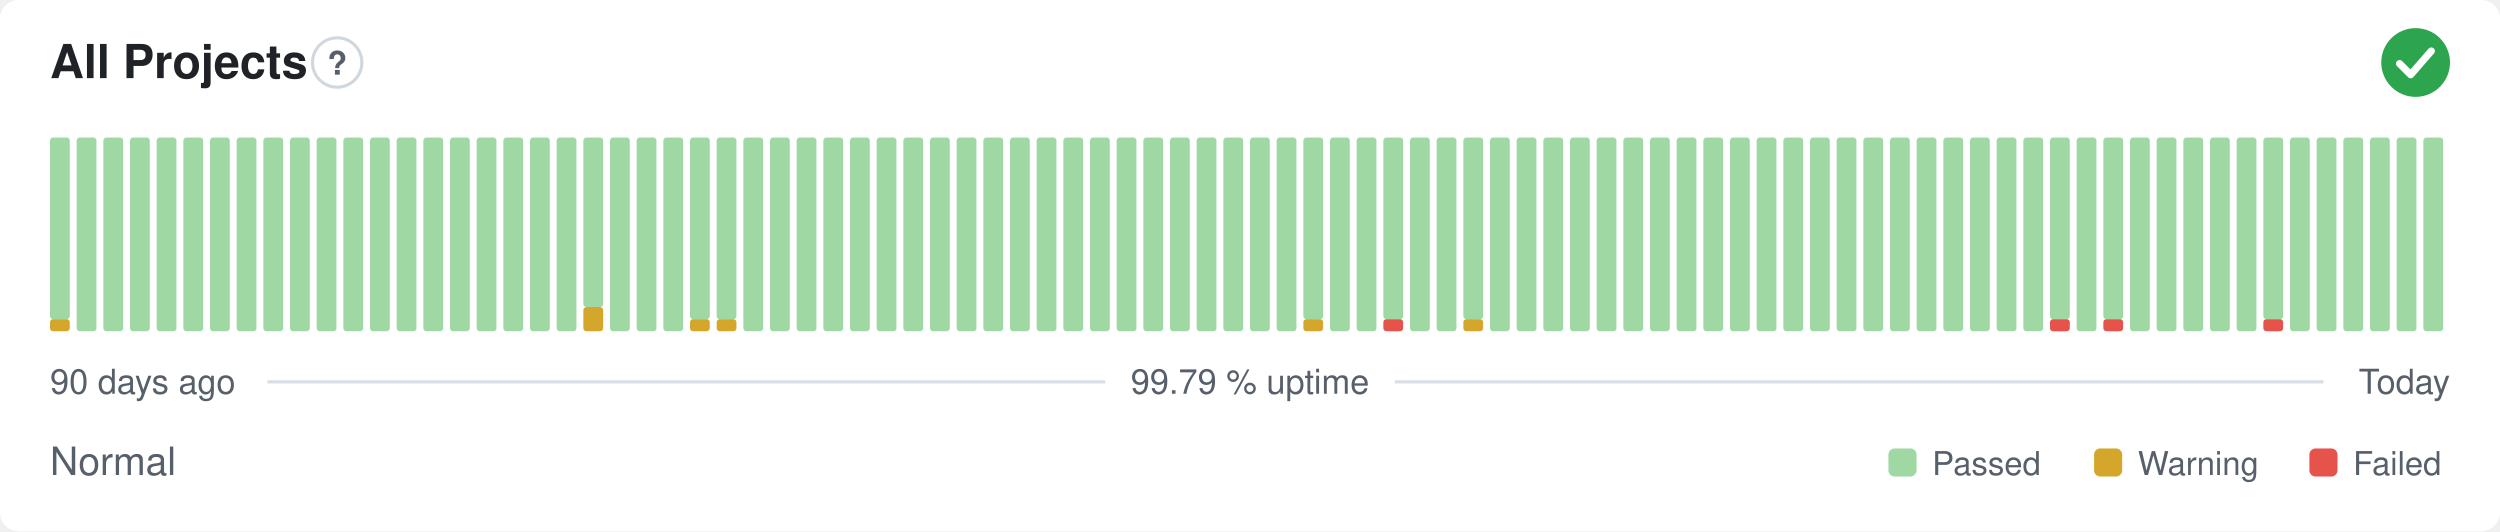
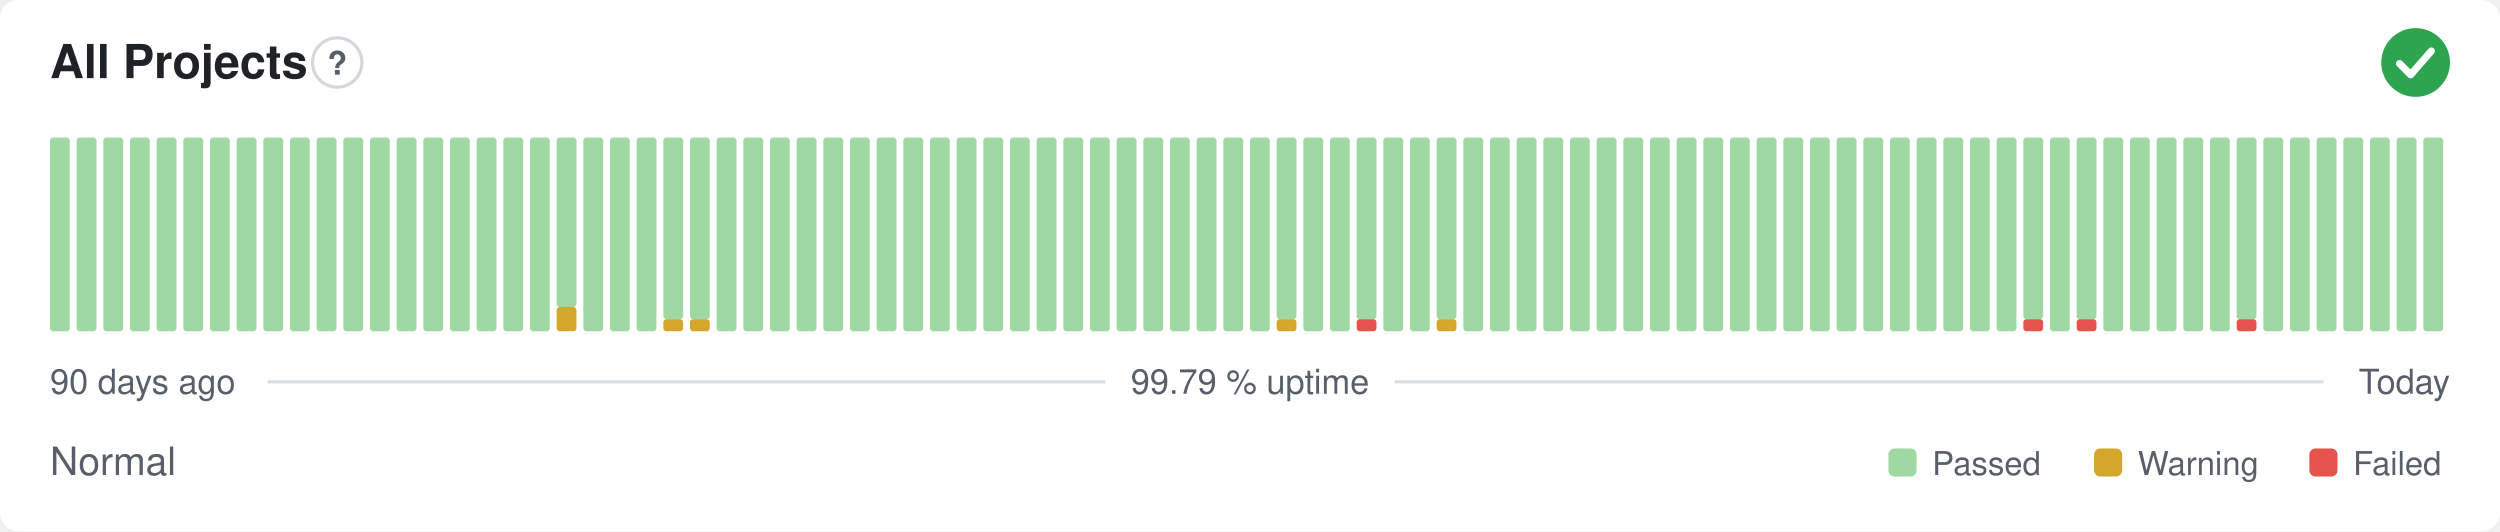
<svg xmlns="http://www.w3.org/2000/svg" width="800" height="170" viewBox="0 0 800 170" role="img" aria-label="All Projects: Normal, 99.79 % uptime over the last 90 days" font-family="-apple-system,BlinkMacSystemFont,'Segoe UI',Helvetica,Arial,sans-serif">
  <style>
    @media (prefers-color-scheme: dark) {
      .bg { fill: #0d1117 }
      .title { fill: #e6edf3 }
      .muted { fill: #8b949e }
      .hint { stroke: #30363d }
      .rule { stroke: #30363d }
      .nodata { fill: #21262d }
    }
  </style>
  <rect class="bg" width="800" height="170" rx="6" fill="#ffffff" />
  <text class="title" x="16" y="25" font-size="15" font-weight="600" fill="#1f2328">All Projects</text>
  <circle class="hint" cx="107.9" cy="20" r="7.9" fill="none" stroke="#d0d7de" stroke-width="1" />
  <text class="muted" x="107.9" y="23.9" text-anchor="middle" font-size="10.4" font-weight="700" fill="#57606a">?</text>
  <circle cx="773" cy="20" r="11" fill="#2da44e" />
  <path d="M767.87 20.37l3.54 3.54 6.60 -7.58" fill="none" stroke="#fff" stroke-width="2.31" stroke-linecap="round" stroke-linejoin="round" />
-   <rect x="16.00" y="102.13" width="6.33" height="3.88" rx="1" fill="#d4a72c" />
-   <rect x="16.00" y="44.00" width="6.33" height="58.13" rx="1" fill="#9fd8a3" />
+   <rect x="16.00" y="44.00" width="6.33" height="62.00" rx="1" fill="#9fd8a3" />
  <rect x="24.53" y="44.00" width="6.33" height="62.00" rx="1" fill="#9fd8a3" />
  <rect x="33.07" y="44.00" width="6.33" height="62.00" rx="1" fill="#9fd8a3" />
  <rect x="41.60" y="44.00" width="6.33" height="62.00" rx="1" fill="#9fd8a3" />
  <rect x="50.13" y="44.00" width="6.33" height="62.00" rx="1" fill="#9fd8a3" />
  <rect x="58.67" y="44.00" width="6.33" height="62.00" rx="1" fill="#9fd8a3" />
  <rect x="67.20" y="44.00" width="6.33" height="62.00" rx="1" fill="#9fd8a3" />
  <rect x="75.73" y="44.00" width="6.33" height="62.00" rx="1" fill="#9fd8a3" />
  <rect x="84.27" y="44.00" width="6.33" height="62.00" rx="1" fill="#9fd8a3" />
  <rect x="92.80" y="44.00" width="6.33" height="62.00" rx="1" fill="#9fd8a3" />
  <rect x="101.33" y="44.00" width="6.33" height="62.00" rx="1" fill="#9fd8a3" />
  <rect x="109.87" y="44.00" width="6.33" height="62.00" rx="1" fill="#9fd8a3" />
  <rect x="118.40" y="44.00" width="6.33" height="62.00" rx="1" fill="#9fd8a3" />
  <rect x="126.93" y="44.00" width="6.33" height="62.00" rx="1" fill="#9fd8a3" />
  <rect x="135.47" y="44.00" width="6.33" height="62.00" rx="1" fill="#9fd8a3" />
  <rect x="144.00" y="44.00" width="6.33" height="62.00" rx="1" fill="#9fd8a3" />
  <rect x="152.53" y="44.00" width="6.33" height="62.00" rx="1" fill="#9fd8a3" />
  <rect x="161.07" y="44.00" width="6.33" height="62.00" rx="1" fill="#9fd8a3" />
  <rect x="169.60" y="44.00" width="6.33" height="62.00" rx="1" fill="#9fd8a3" />
-   <rect x="178.13" y="44.00" width="6.33" height="62.00" rx="1" fill="#9fd8a3" />
-   <rect x="186.67" y="98.25" width="6.33" height="7.75" rx="1" fill="#d4a72c" />
-   <rect x="186.67" y="44.00" width="6.33" height="54.25" rx="1" fill="#9fd8a3" />
+   <rect x="178.13" y="98.25" width="6.33" height="7.75" rx="1" fill="#d4a72c" />
+   <rect x="178.13" y="44.00" width="6.33" height="54.25" rx="1" fill="#9fd8a3" />
+   <rect x="186.67" y="44.00" width="6.33" height="62.00" rx="1" fill="#9fd8a3" />
  <rect x="195.20" y="44.00" width="6.33" height="62.00" rx="1" fill="#9fd8a3" />
  <rect x="203.73" y="44.00" width="6.33" height="62.00" rx="1" fill="#9fd8a3" />
-   <rect x="212.27" y="44.00" width="6.33" height="62.00" rx="1" fill="#9fd8a3" />
+   <rect x="212.27" y="102.13" width="6.33" height="3.88" rx="1" fill="#d4a72c" />
+   <rect x="212.27" y="44.00" width="6.33" height="58.13" rx="1" fill="#9fd8a3" />
  <rect x="220.80" y="102.13" width="6.33" height="3.88" rx="1" fill="#d4a72c" />
  <rect x="220.80" y="44.00" width="6.33" height="58.13" rx="1" fill="#9fd8a3" />
-   <rect x="229.33" y="102.13" width="6.33" height="3.88" rx="1" fill="#d4a72c" />
-   <rect x="229.33" y="44.00" width="6.33" height="58.13" rx="1" fill="#9fd8a3" />
+   <rect x="229.33" y="44.00" width="6.33" height="62.00" rx="1" fill="#9fd8a3" />
  <rect x="237.87" y="44.00" width="6.33" height="62.00" rx="1" fill="#9fd8a3" />
  <rect x="246.40" y="44.00" width="6.33" height="62.00" rx="1" fill="#9fd8a3" />
  <rect x="254.93" y="44.00" width="6.33" height="62.00" rx="1" fill="#9fd8a3" />
  <rect x="263.47" y="44.00" width="6.33" height="62.00" rx="1" fill="#9fd8a3" />
  <rect x="272.00" y="44.00" width="6.33" height="62.00" rx="1" fill="#9fd8a3" />
  <rect x="280.53" y="44.00" width="6.33" height="62.00" rx="1" fill="#9fd8a3" />
  <rect x="289.07" y="44.00" width="6.33" height="62.00" rx="1" fill="#9fd8a3" />
  <rect x="297.60" y="44.00" width="6.33" height="62.00" rx="1" fill="#9fd8a3" />
  <rect x="306.13" y="44.00" width="6.33" height="62.00" rx="1" fill="#9fd8a3" />
  <rect x="314.67" y="44.00" width="6.33" height="62.00" rx="1" fill="#9fd8a3" />
  <rect x="323.20" y="44.00" width="6.33" height="62.00" rx="1" fill="#9fd8a3" />
  <rect x="331.73" y="44.00" width="6.33" height="62.00" rx="1" fill="#9fd8a3" />
  <rect x="340.27" y="44.00" width="6.33" height="62.00" rx="1" fill="#9fd8a3" />
  <rect x="348.80" y="44.00" width="6.33" height="62.00" rx="1" fill="#9fd8a3" />
  <rect x="357.33" y="44.00" width="6.33" height="62.00" rx="1" fill="#9fd8a3" />
  <rect x="365.87" y="44.00" width="6.33" height="62.00" rx="1" fill="#9fd8a3" />
  <rect x="374.40" y="44.00" width="6.33" height="62.00" rx="1" fill="#9fd8a3" />
  <rect x="382.93" y="44.00" width="6.33" height="62.00" rx="1" fill="#9fd8a3" />
  <rect x="391.47" y="44.00" width="6.33" height="62.00" rx="1" fill="#9fd8a3" />
  <rect x="400.00" y="44.00" width="6.33" height="62.00" rx="1" fill="#9fd8a3" />
-   <rect x="408.53" y="44.00" width="6.33" height="62.00" rx="1" fill="#9fd8a3" />
-   <rect x="417.07" y="102.13" width="6.33" height="3.88" rx="1" fill="#d4a72c" />
-   <rect x="417.07" y="44.00" width="6.33" height="58.13" rx="1" fill="#9fd8a3" />
+   <rect x="408.53" y="102.13" width="6.33" height="3.88" rx="1" fill="#d4a72c" />
+   <rect x="408.53" y="44.00" width="6.33" height="58.13" rx="1" fill="#9fd8a3" />
+   <rect x="417.07" y="44.00" width="6.33" height="62.00" rx="1" fill="#9fd8a3" />
  <rect x="425.60" y="44.00" width="6.33" height="62.00" rx="1" fill="#9fd8a3" />
-   <rect x="434.13" y="44.00" width="6.33" height="62.00" rx="1" fill="#9fd8a3" />
-   <rect x="442.67" y="102.13" width="6.33" height="3.88" rx="1" fill="#e5534b" />
-   <rect x="442.67" y="44.00" width="6.33" height="58.13" rx="1" fill="#9fd8a3" />
+   <rect x="434.13" y="102.13" width="6.33" height="3.88" rx="1" fill="#e5534b" />
+   <rect x="434.13" y="44.00" width="6.33" height="58.13" rx="1" fill="#9fd8a3" />
+   <rect x="442.67" y="44.00" width="6.33" height="62.00" rx="1" fill="#9fd8a3" />
  <rect x="451.20" y="44.00" width="6.33" height="62.00" rx="1" fill="#9fd8a3" />
-   <rect x="459.73" y="44.00" width="6.33" height="62.00" rx="1" fill="#9fd8a3" />
-   <rect x="468.27" y="102.13" width="6.33" height="3.88" rx="1" fill="#d4a72c" />
-   <rect x="468.27" y="44.00" width="6.33" height="58.13" rx="1" fill="#9fd8a3" />
+   <rect x="459.73" y="102.13" width="6.33" height="3.88" rx="1" fill="#d4a72c" />
+   <rect x="459.73" y="44.00" width="6.33" height="58.13" rx="1" fill="#9fd8a3" />
+   <rect x="468.27" y="44.00" width="6.33" height="62.00" rx="1" fill="#9fd8a3" />
  <rect x="476.80" y="44.00" width="6.33" height="62.00" rx="1" fill="#9fd8a3" />
  <rect x="485.33" y="44.00" width="6.33" height="62.00" rx="1" fill="#9fd8a3" />
  <rect x="493.87" y="44.00" width="6.33" height="62.00" rx="1" fill="#9fd8a3" />
  <rect x="502.40" y="44.00" width="6.33" height="62.00" rx="1" fill="#9fd8a3" />
  <rect x="510.93" y="44.00" width="6.33" height="62.00" rx="1" fill="#9fd8a3" />
  <rect x="519.47" y="44.00" width="6.33" height="62.00" rx="1" fill="#9fd8a3" />
  <rect x="528.00" y="44.00" width="6.33" height="62.00" rx="1" fill="#9fd8a3" />
  <rect x="536.53" y="44.00" width="6.33" height="62.00" rx="1" fill="#9fd8a3" />
  <rect x="545.07" y="44.00" width="6.33" height="62.00" rx="1" fill="#9fd8a3" />
  <rect x="553.60" y="44.00" width="6.33" height="62.00" rx="1" fill="#9fd8a3" />
  <rect x="562.13" y="44.00" width="6.33" height="62.00" rx="1" fill="#9fd8a3" />
  <rect x="570.67" y="44.00" width="6.33" height="62.00" rx="1" fill="#9fd8a3" />
  <rect x="579.20" y="44.00" width="6.33" height="62.00" rx="1" fill="#9fd8a3" />
  <rect x="587.73" y="44.00" width="6.33" height="62.00" rx="1" fill="#9fd8a3" />
  <rect x="596.27" y="44.00" width="6.33" height="62.00" rx="1" fill="#9fd8a3" />
  <rect x="604.80" y="44.00" width="6.33" height="62.00" rx="1" fill="#9fd8a3" />
  <rect x="613.33" y="44.00" width="6.33" height="62.00" rx="1" fill="#9fd8a3" />
  <rect x="621.87" y="44.00" width="6.33" height="62.00" rx="1" fill="#9fd8a3" />
  <rect x="630.40" y="44.00" width="6.33" height="62.00" rx="1" fill="#9fd8a3" />
  <rect x="638.93" y="44.00" width="6.33" height="62.00" rx="1" fill="#9fd8a3" />
-   <rect x="647.47" y="44.00" width="6.33" height="62.00" rx="1" fill="#9fd8a3" />
-   <rect x="656.00" y="102.13" width="6.33" height="3.88" rx="1" fill="#e5534b" />
-   <rect x="656.00" y="44.00" width="6.33" height="58.13" rx="1" fill="#9fd8a3" />
-   <rect x="664.53" y="44.00" width="6.33" height="62.00" rx="1" fill="#9fd8a3" />
-   <rect x="673.07" y="102.13" width="6.33" height="3.88" rx="1" fill="#e5534b" />
-   <rect x="673.07" y="44.00" width="6.33" height="58.13" rx="1" fill="#9fd8a3" />
+   <rect x="647.47" y="102.13" width="6.33" height="3.88" rx="1" fill="#e5534b" />
+   <rect x="647.47" y="44.00" width="6.33" height="58.13" rx="1" fill="#9fd8a3" />
+   <rect x="656.00" y="44.00" width="6.33" height="62.00" rx="1" fill="#9fd8a3" />
+   <rect x="664.53" y="102.13" width="6.33" height="3.88" rx="1" fill="#e5534b" />
+   <rect x="664.53" y="44.00" width="6.33" height="58.13" rx="1" fill="#9fd8a3" />
+   <rect x="673.07" y="44.00" width="6.33" height="62.00" rx="1" fill="#9fd8a3" />
  <rect x="681.60" y="44.00" width="6.33" height="62.00" rx="1" fill="#9fd8a3" />
  <rect x="690.13" y="44.00" width="6.33" height="62.00" rx="1" fill="#9fd8a3" />
  <rect x="698.67" y="44.00" width="6.33" height="62.00" rx="1" fill="#9fd8a3" />
  <rect x="707.20" y="44.00" width="6.33" height="62.00" rx="1" fill="#9fd8a3" />
-   <rect x="715.73" y="44.00" width="6.33" height="62.00" rx="1" fill="#9fd8a3" />
-   <rect x="724.27" y="102.13" width="6.33" height="3.88" rx="1" fill="#e5534b" />
-   <rect x="724.27" y="44.00" width="6.33" height="58.13" rx="1" fill="#9fd8a3" />
+   <rect x="715.73" y="102.13" width="6.33" height="3.88" rx="1" fill="#e5534b" />
+   <rect x="715.73" y="44.00" width="6.33" height="58.13" rx="1" fill="#9fd8a3" />
+   <rect x="724.27" y="44.00" width="6.33" height="62.00" rx="1" fill="#9fd8a3" />
  <rect x="732.80" y="44.00" width="6.33" height="62.00" rx="1" fill="#9fd8a3" />
  <rect x="741.33" y="44.00" width="6.33" height="62.00" rx="1" fill="#9fd8a3" />
  <rect x="749.87" y="44.00" width="6.33" height="62.00" rx="1" fill="#9fd8a3" />
  <rect x="758.40" y="44.00" width="6.33" height="62.00" rx="1" fill="#9fd8a3" />
  <rect x="766.93" y="44.00" width="6.33" height="62.00" rx="1" fill="#9fd8a3" />
  <rect x="775.47" y="44.00" width="6.33" height="62.00" rx="1" fill="#9fd8a3" />
  <text class="muted" x="16" y="126" font-size="11" fill="#57606a">90 days ago</text>
  <text class="muted" x="400" y="126" text-anchor="middle" font-size="11" fill="#57606a">99.79 % uptime</text>
  <text class="muted" x="784" y="126" text-anchor="end" font-size="11" fill="#57606a">Today</text>
  <line class="rule" x1="85.6" y1="122.2" x2="353.7" y2="122.2" stroke="#d8dee4" stroke-width="1" />
  <line class="rule" x1="446.3" y1="122.2" x2="743.5" y2="122.2" stroke="#d8dee4" stroke-width="1" />
  <text class="muted" x="16" y="152" font-size="12.5" fill="#57606a">Normal</text>
  <rect x="604.3" y="143.5" width="9.0" height="9.0" rx="2" fill="#9fd8a3" />
  <text class="muted" x="618.3" y="152" font-size="10.5" fill="#57606a">Passed</text>
  <rect x="670.1" y="143.5" width="9.0" height="9.0" rx="2" fill="#d4a72c" />
  <text class="muted" x="684.1" y="152" font-size="10.5" fill="#57606a">Warning</text>
  <rect x="739.0" y="143.5" width="9.0" height="9.0" rx="2" fill="#e5534b" />
  <text class="muted" x="753.0" y="152" font-size="10.5" fill="#57606a">Failed</text>
</svg>
